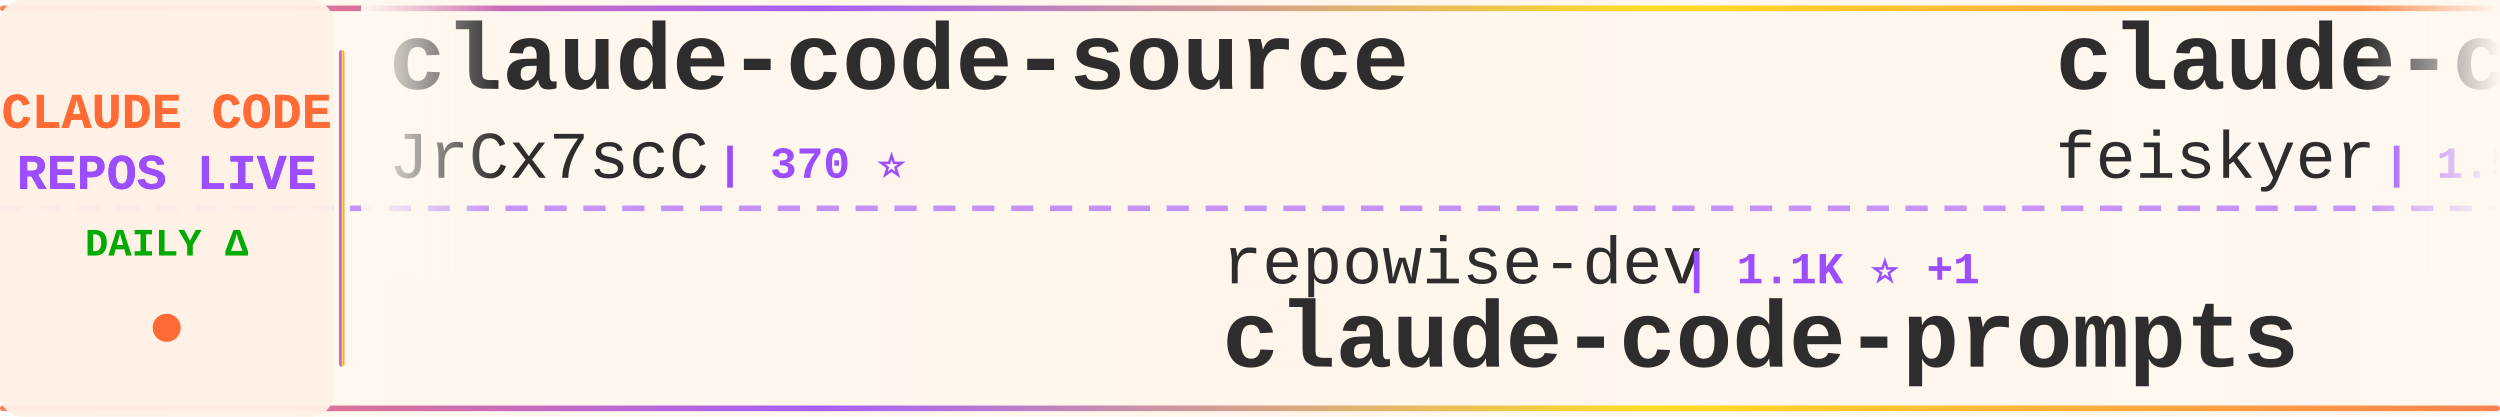
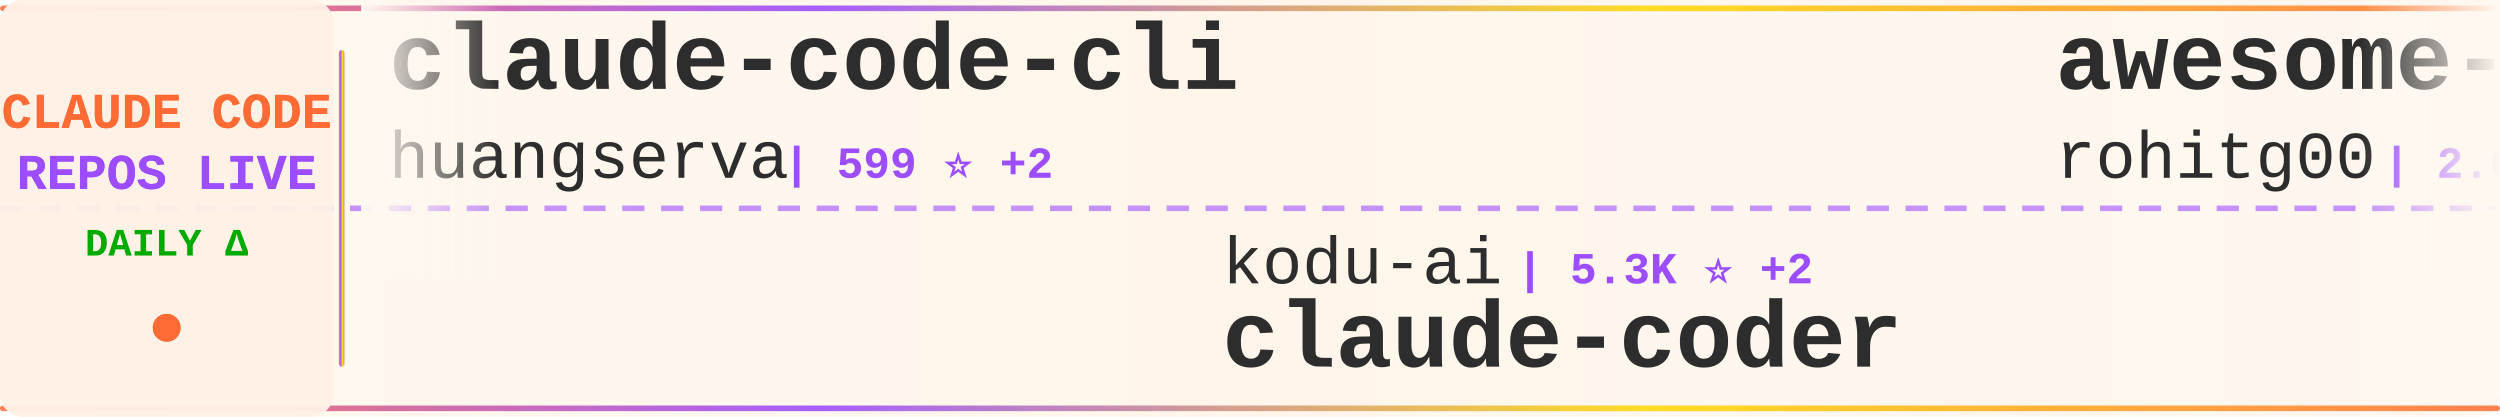
<svg xmlns="http://www.w3.org/2000/svg" width="900" height="150">
  <defs>
    <linearGradient id="tickerBg" x1="0%" y1="0%" x2="100%" y2="0%">
      <stop offset="0%" style="stop-color:#fff8f0;stop-opacity:0.98" />
      <stop offset="50%" style="stop-color:#fff5eb;stop-opacity:1" />
      <stop offset="100%" style="stop-color:#fff8f0;stop-opacity:0.98" />
    </linearGradient>
    <linearGradient id="borderGrad" x1="0%" y1="0%" x2="100%" y2="0%">
      <stop offset="0%" style="stop-color:#FF6B35;stop-opacity:0.85">
        <animate attributeName="stop-opacity" values="0.85;1;0.85" dur="2s" repeatCount="indefinite" />
      </stop>
      <stop offset="33%" style="stop-color:#9C4EFF;stop-opacity:0.9">
        <animate attributeName="stop-opacity" values="0.9;1;0.9" dur="2.2s" repeatCount="indefinite" />
      </stop>
      <stop offset="66%" style="stop-color:#FFD700;stop-opacity:0.85">
        <animate attributeName="stop-opacity" values="0.85;1;0.85" dur="1.8s" repeatCount="indefinite" />
      </stop>
      <stop offset="100%" style="stop-color:#FF6B35;stop-opacity:0.85">
        <animate attributeName="stop-opacity" values="0.85;1;0.85" dur="2s" repeatCount="indefinite" />
      </stop>
    </linearGradient>
    <filter id="textGlow">
      <feGaussianBlur stdDeviation="0.15" result="coloredBlur" />
      <feMerge>
        <feMergeNode in="coloredBlur" />
        <feMergeNode in="SourceGraphic" />
      </feMerge>
    </filter>
    <filter id="metricGlow">
      <feGaussianBlur stdDeviation="0.2" result="coloredBlur" />
      <feMerge>
        <feMergeNode in="coloredBlur" />
        <feMergeNode in="SourceGraphic" />
      </feMerge>
    </filter>
    <linearGradient id="leftFade" x1="0%" y1="0%" x2="100%" y2="0%">
      <stop offset="0%" style="stop-color:#fff8f0;stop-opacity:1" />
      <stop offset="100%" style="stop-color:#fff8f0;stop-opacity:0" />
    </linearGradient>
    <linearGradient id="rightFade" x1="0%" y1="0%" x2="100%" y2="0%">
      <stop offset="0%" style="stop-color:#fff8f0;stop-opacity:0" />
      <stop offset="100%" style="stop-color:#fff8f0;stop-opacity:1" />
    </linearGradient>
  </defs>
  <rect width="900" height="150" fill="url(#tickerBg)" rx="8" />
  <rect x="0" y="2" width="900" height="2" fill="url(#borderGrad)" rx="1" />
  <rect x="0" y="146" width="900" height="2" fill="url(#borderGrad)" rx="1" />
  <line x1="0" y1="75" x2="900" y2="75" stroke="#9C4EFF" stroke-width="2" stroke-dasharray="8 6" opacity="0.6" />
  <rect x="0" y="0" width="120" height="150" fill="#fff0e6" opacity="0.95" rx="8" />
  <text x="60" y="46" font-family="'Courier New', monospace" font-size="18" font-weight="bold" fill="#FF6B35" text-anchor="middle" filter="url(#textGlow)">
    CLAUDE CODE
  </text>
  <text x="60" y="68" font-family="'Courier New', monospace" font-size="18" font-weight="bold" fill="#9C4EFF" text-anchor="middle" filter="url(#textGlow)">
    REPOS LIVE
  </text>
  <text x="60" y="92" font-family="'Courier New', monospace" font-size="14" font-weight="bold" fill="#00aa00" text-anchor="middle">
    DAILY Δ
  </text>
  <circle cx="60" cy="118" r="5" fill="#FF6B35" filter="url(#metricGlow)">
    <animate attributeName="r" values="4;6;4" dur="1.5s" repeatCount="indefinite" />
    <animate attributeName="opacity" values="0.6;1;0.6" dur="1.5s" repeatCount="indefinite" />
  </circle>
  <rect x="122" y="18" width="2" height="114" fill="url(#borderGrad)" rx="1" />
  <clipPath id="tickerClip">
    <rect x="130" y="0" width="770" height="150" />
  </clipPath>
  <g clip-path="url(#tickerClip)">
    <g id="tickerItems">
      <animateTransform attributeName="transform" attributeType="XML" type="translate" from="0 0" to="-3000 0" dur="54s" repeatCount="indefinite" />
      <g transform="translate(0, 0)">
-         <text x="140" y="32" font-family="'Courier New', monospace" font-size="34" font-weight="bold" fill="#2d2d2d">claude-code-source</text>
-         <text x="140" y="64" font-family="'Courier New', monospace" font-size="24" font-weight="normal" fill="#2d2d2d" opacity="1.0">JrCx7scC</text>
-         <text x="258" y="64" font-family="'Courier New', monospace" font-size="16" font-weight="bold" fill="#9C4EFF"> | 370 ⭐</text>
+         <text x="140" y="32" font-family="'Courier New', monospace" font-size="34" font-weight="bold" fill="#2d2d2d">claude-code-cli</text>
+         <text x="140" y="64" font-family="'Courier New', monospace" font-size="24" font-weight="normal" fill="#2d2d2d" opacity="1.0">huangserva</text>
+         <text x="282" y="64" font-family="'Courier New', monospace" font-size="16" font-weight="bold" fill="#9C4EFF"> | 599 ⭐ +2</text>
      </g>
      <g transform="translate(300, 0)">
-         <text x="140" y="102" font-family="'Courier New', monospace" font-size="24" font-weight="normal" fill="#2d2d2d" opacity="1.0">repowise-dev</text>
-         <text x="306" y="102" font-family="'Courier New', monospace" font-size="16" font-weight="bold" fill="#9C4EFF"> | 1.1K ⭐ +1</text>
-         <text x="140" y="132" font-family="'Courier New', monospace" font-size="34" font-weight="bold" fill="#2d2d2d">claude-code-prompts</text>
+         <text x="140" y="102" font-family="'Courier New', monospace" font-size="24" font-weight="normal" fill="#2d2d2d" opacity="1.0">kodu-ai</text>
+         <text x="246" y="102" font-family="'Courier New', monospace" font-size="16" font-weight="bold" fill="#9C4EFF"> | 5.3K ⭐ +2</text>
+         <text x="140" y="132" font-family="'Courier New', monospace" font-size="34" font-weight="bold" fill="#2d2d2d">claude-coder</text>
      </g>
      <g transform="translate(600, 0)">
-         <text x="140" y="32" font-family="'Courier New', monospace" font-size="34" font-weight="bold" fill="#2d2d2d">claude-code-settings</text>
-         <text x="140" y="64" font-family="'Courier New', monospace" font-size="24" font-weight="normal" fill="#2d2d2d" opacity="1.0">feiskyer</text>
-         <text x="258" y="64" font-family="'Courier New', monospace" font-size="16" font-weight="bold" fill="#9C4EFF"> | 1.5K ⭐ +3</text>
+         <text x="140" y="32" font-family="'Courier New', monospace" font-size="34" font-weight="bold" fill="#2d2d2d">awesome-claude-code-tool...</text>
+         <text x="140" y="64" font-family="'Courier New', monospace" font-size="24" font-weight="normal" fill="#2d2d2d" opacity="1.0">rohitg00</text>
+         <text x="258" y="64" font-family="'Courier New', monospace" font-size="16" font-weight="bold" fill="#9C4EFF"> | 2.0K ⭐ +10</text>
      </g>
      <g transform="translate(900, 0)">
-         <text x="140" y="102" font-family="'Courier New', monospace" font-size="24" font-weight="normal" fill="#2d2d2d" opacity="1.0">fuergaosi233</text>
-         <text x="306" y="102" font-family="'Courier New', monospace" font-size="16" font-weight="bold" fill="#9C4EFF"> | 2.7K ⭐ +5</text>
-         <text x="140" y="132" font-family="'Courier New', monospace" font-size="34" font-weight="bold" fill="#2d2d2d">claude-code-proxy</text>
+         <text x="140" y="102" font-family="'Courier New', monospace" font-size="24" font-weight="normal" fill="#2d2d2d" opacity="1.0">liuup</text>
+         <text x="222" y="102" font-family="'Courier New', monospace" font-size="16" font-weight="bold" fill="#9C4EFF"> | 3.0K ⭐ +18</text>
+         <text x="140" y="132" font-family="'Courier New', monospace" font-size="34" font-weight="bold" fill="#2d2d2d">claude-code-analysis</text>
      </g>
      <g transform="translate(1200, 0)">
+         <text x="140" y="32" font-family="'Courier New', monospace" font-size="34" font-weight="bold" fill="#2d2d2d">claude-code-my-workflow</text>
+         <text x="140" y="64" font-family="'Courier New', monospace" font-size="24" font-weight="normal" fill="#2d2d2d" opacity="1.0">pedrohcgs</text>
+         <text x="270" y="64" font-family="'Courier New', monospace" font-size="16" font-weight="bold" fill="#9C4EFF"> | 1.2K ⭐ +2</text>
+       </g>
+       <g transform="translate(1500, 0)">
+         <text x="140" y="102" font-family="'Courier New', monospace" font-size="24" font-weight="normal" fill="#2d2d2d" opacity="1.0">luyao618</text>
+         <text x="258" y="102" font-family="'Courier New', monospace" font-size="16" font-weight="bold" fill="#9C4EFF"> | 1.5K ⭐ +2</text>
+         <text x="140" y="132" font-family="'Courier New', monospace" font-size="34" font-weight="bold" fill="#2d2d2d">Claude-Code-Source-Study</text>
+       </g>
+       <g transform="translate(1800, 0)">
        <text x="140" y="32" font-family="'Courier New', monospace" font-size="34" font-weight="bold" fill="#2d2d2d">claude-code-security-rev...</text>
        <text x="140" y="64" font-family="'Courier New', monospace" font-size="24" font-weight="normal" fill="#2d2d2d" opacity="1.0">anthropics</text>
-         <text x="282" y="64" font-family="'Courier New', monospace" font-size="16" font-weight="bold" fill="#9C4EFF"> | 5.0K ⭐ +15</text>
-       </g>
-       <g transform="translate(1500, 0)">
-         <text x="140" y="102" font-family="'Courier New', monospace" font-size="24" font-weight="normal" fill="#2d2d2d" opacity="1.0">chauncygu</text>
-         <text x="270" y="102" font-family="'Courier New', monospace" font-size="16" font-weight="bold" fill="#9C4EFF"> | 2.6K ⭐ +6</text>
-         <text x="140" y="132" font-family="'Courier New', monospace" font-size="34" font-weight="bold" fill="#2d2d2d">collection-claude-code-s...</text>
-       </g>
-       <g transform="translate(1800, 0)">
-         <text x="140" y="32" font-family="'Courier New', monospace" font-size="34" font-weight="bold" fill="#2d2d2d">claude-code-pm-course</text>
-         <text x="140" y="64" font-family="'Courier New', monospace" font-size="24" font-weight="normal" fill="#2d2d2d" opacity="1.0">carlvellotti</text>
-         <text x="306" y="64" font-family="'Courier New', monospace" font-size="16" font-weight="bold" fill="#9C4EFF"> | 2.1K ⭐ +1</text>
+         <text x="282" y="64" font-family="'Courier New', monospace" font-size="16" font-weight="bold" fill="#9C4EFF"> | 5.0K ⭐ +24</text>
      </g>
      <g transform="translate(2100, 0)">
-         <text x="140" y="102" font-family="'Courier New', monospace" font-size="24" font-weight="normal" fill="#2d2d2d" opacity="1.0">edmund-io</text>
-         <text x="270" y="102" font-family="'Courier New', monospace" font-size="16" font-weight="bold" fill="#9C4EFF"> | 1.5K ⭐ +3</text>
-         <text x="140" y="132" font-family="'Courier New', monospace" font-size="34" font-weight="bold" fill="#2d2d2d">edmunds-claude-code</text>
+         <text x="140" y="102" font-family="'Courier New', monospace" font-size="24" font-weight="normal" fill="#2d2d2d" opacity="1.0">ghuntley</text>
+         <text x="258" y="102" font-family="'Courier New', monospace" font-size="16" font-weight="bold" fill="#9C4EFF"> | 980 ⭐</text>
+         <text x="140" y="132" font-family="'Courier New', monospace" font-size="34" font-weight="bold" fill="#2d2d2d">claude-code-source-code-...</text>
      </g>
      <g transform="translate(2400, 0)">
-         <text x="140" y="32" font-family="'Courier New', monospace" font-size="34" font-weight="bold" fill="#2d2d2d">claude-code-rust</text>
-         <text x="140" y="64" font-family="'Courier New', monospace" font-size="24" font-weight="normal" fill="#2d2d2d" opacity="1.0">lorryjovens-hub</text>
-         <text x="342" y="64" font-family="'Courier New', monospace" font-size="16" font-weight="bold" fill="#9C4EFF"> | 1.6K ⭐ +2</text>
+         <text x="140" y="32" font-family="'Courier New', monospace" font-size="34" font-weight="bold" fill="#2d2d2d">Claude-Code-Usage-Monito...</text>
+         <text x="140" y="64" font-family="'Courier New', monospace" font-size="24" font-weight="normal" fill="#2d2d2d" opacity="1.0">Maciek-roboblog</text>
+         <text x="342" y="64" font-family="'Courier New', monospace" font-size="16" font-weight="bold" fill="#9C4EFF"> | 8.1K ⭐ +3</text>
      </g>
      <g transform="translate(2700, 0)">
-         <text x="140" y="102" font-family="'Courier New', monospace" font-size="24" font-weight="normal" fill="#2d2d2d" opacity="1.0">hangsman</text>
-         <text x="258" y="102" font-family="'Courier New', monospace" font-size="16" font-weight="bold" fill="#9C4EFF"> | 782 ⭐</text>
-         <text x="140" y="132" font-family="'Courier New', monospace" font-size="34" font-weight="bold" fill="#2d2d2d">claude-code-source</text>
+         <text x="140" y="102" font-family="'Courier New', monospace" font-size="24" font-weight="normal" fill="#2d2d2d" opacity="1.0">jqueryscript</text>
+         <text x="306" y="102" font-family="'Courier New', monospace" font-size="16" font-weight="bold" fill="#9C4EFF"> | 410 ⭐ +2</text>
+         <text x="140" y="132" font-family="'Courier New', monospace" font-size="34" font-weight="bold" fill="#2d2d2d">awesome-claude-code</text>
      </g>
      <g transform="translate(3000, 0)">
-         <text x="140" y="32" font-family="'Courier New', monospace" font-size="34" font-weight="bold" fill="#2d2d2d">claude-code-source</text>
-         <text x="140" y="64" font-family="'Courier New', monospace" font-size="24" font-weight="normal" fill="#2d2d2d" opacity="1.0">JrCx7scC</text>
-         <text x="258" y="64" font-family="'Courier New', monospace" font-size="16" font-weight="bold" fill="#9C4EFF"> | 370 ⭐</text>
+         <text x="140" y="32" font-family="'Courier New', monospace" font-size="34" font-weight="bold" fill="#2d2d2d">claude-code-cli</text>
+         <text x="140" y="64" font-family="'Courier New', monospace" font-size="24" font-weight="normal" fill="#2d2d2d" opacity="1.0">huangserva</text>
+         <text x="282" y="64" font-family="'Courier New', monospace" font-size="16" font-weight="bold" fill="#9C4EFF"> | 599 ⭐ +2</text>
      </g>
      <g transform="translate(3300, 0)">
-         <text x="140" y="102" font-family="'Courier New', monospace" font-size="24" font-weight="normal" fill="#2d2d2d" opacity="1.0">repowise-dev</text>
-         <text x="306" y="102" font-family="'Courier New', monospace" font-size="16" font-weight="bold" fill="#9C4EFF"> | 1.1K ⭐ +1</text>
-         <text x="140" y="132" font-family="'Courier New', monospace" font-size="34" font-weight="bold" fill="#2d2d2d">claude-code-prompts</text>
+         <text x="140" y="102" font-family="'Courier New', monospace" font-size="24" font-weight="normal" fill="#2d2d2d" opacity="1.0">kodu-ai</text>
+         <text x="246" y="102" font-family="'Courier New', monospace" font-size="16" font-weight="bold" fill="#9C4EFF"> | 5.3K ⭐ +2</text>
+         <text x="140" y="132" font-family="'Courier New', monospace" font-size="34" font-weight="bold" fill="#2d2d2d">claude-coder</text>
      </g>
      <g transform="translate(3600, 0)">
-         <text x="140" y="32" font-family="'Courier New', monospace" font-size="34" font-weight="bold" fill="#2d2d2d">claude-code-settings</text>
-         <text x="140" y="64" font-family="'Courier New', monospace" font-size="24" font-weight="normal" fill="#2d2d2d" opacity="1.0">feiskyer</text>
-         <text x="258" y="64" font-family="'Courier New', monospace" font-size="16" font-weight="bold" fill="#9C4EFF"> | 1.5K ⭐ +3</text>
+         <text x="140" y="32" font-family="'Courier New', monospace" font-size="34" font-weight="bold" fill="#2d2d2d">awesome-claude-code-tool...</text>
+         <text x="140" y="64" font-family="'Courier New', monospace" font-size="24" font-weight="normal" fill="#2d2d2d" opacity="1.0">rohitg00</text>
+         <text x="258" y="64" font-family="'Courier New', monospace" font-size="16" font-weight="bold" fill="#9C4EFF"> | 2.0K ⭐ +10</text>
      </g>
      <g transform="translate(3900, 0)">
-         <text x="140" y="102" font-family="'Courier New', monospace" font-size="24" font-weight="normal" fill="#2d2d2d" opacity="1.0">fuergaosi233</text>
-         <text x="306" y="102" font-family="'Courier New', monospace" font-size="16" font-weight="bold" fill="#9C4EFF"> | 2.7K ⭐ +5</text>
-         <text x="140" y="132" font-family="'Courier New', monospace" font-size="34" font-weight="bold" fill="#2d2d2d">claude-code-proxy</text>
+         <text x="140" y="102" font-family="'Courier New', monospace" font-size="24" font-weight="normal" fill="#2d2d2d" opacity="1.0">liuup</text>
+         <text x="222" y="102" font-family="'Courier New', monospace" font-size="16" font-weight="bold" fill="#9C4EFF"> | 3.0K ⭐ +18</text>
+         <text x="140" y="132" font-family="'Courier New', monospace" font-size="34" font-weight="bold" fill="#2d2d2d">claude-code-analysis</text>
      </g>
    </g>
  </g>
  <rect x="130" y="0" width="50" height="100" fill="url(#leftFade)" />
  <rect x="850" y="0" width="50" height="100" fill="url(#rightFade)" />
</svg>
